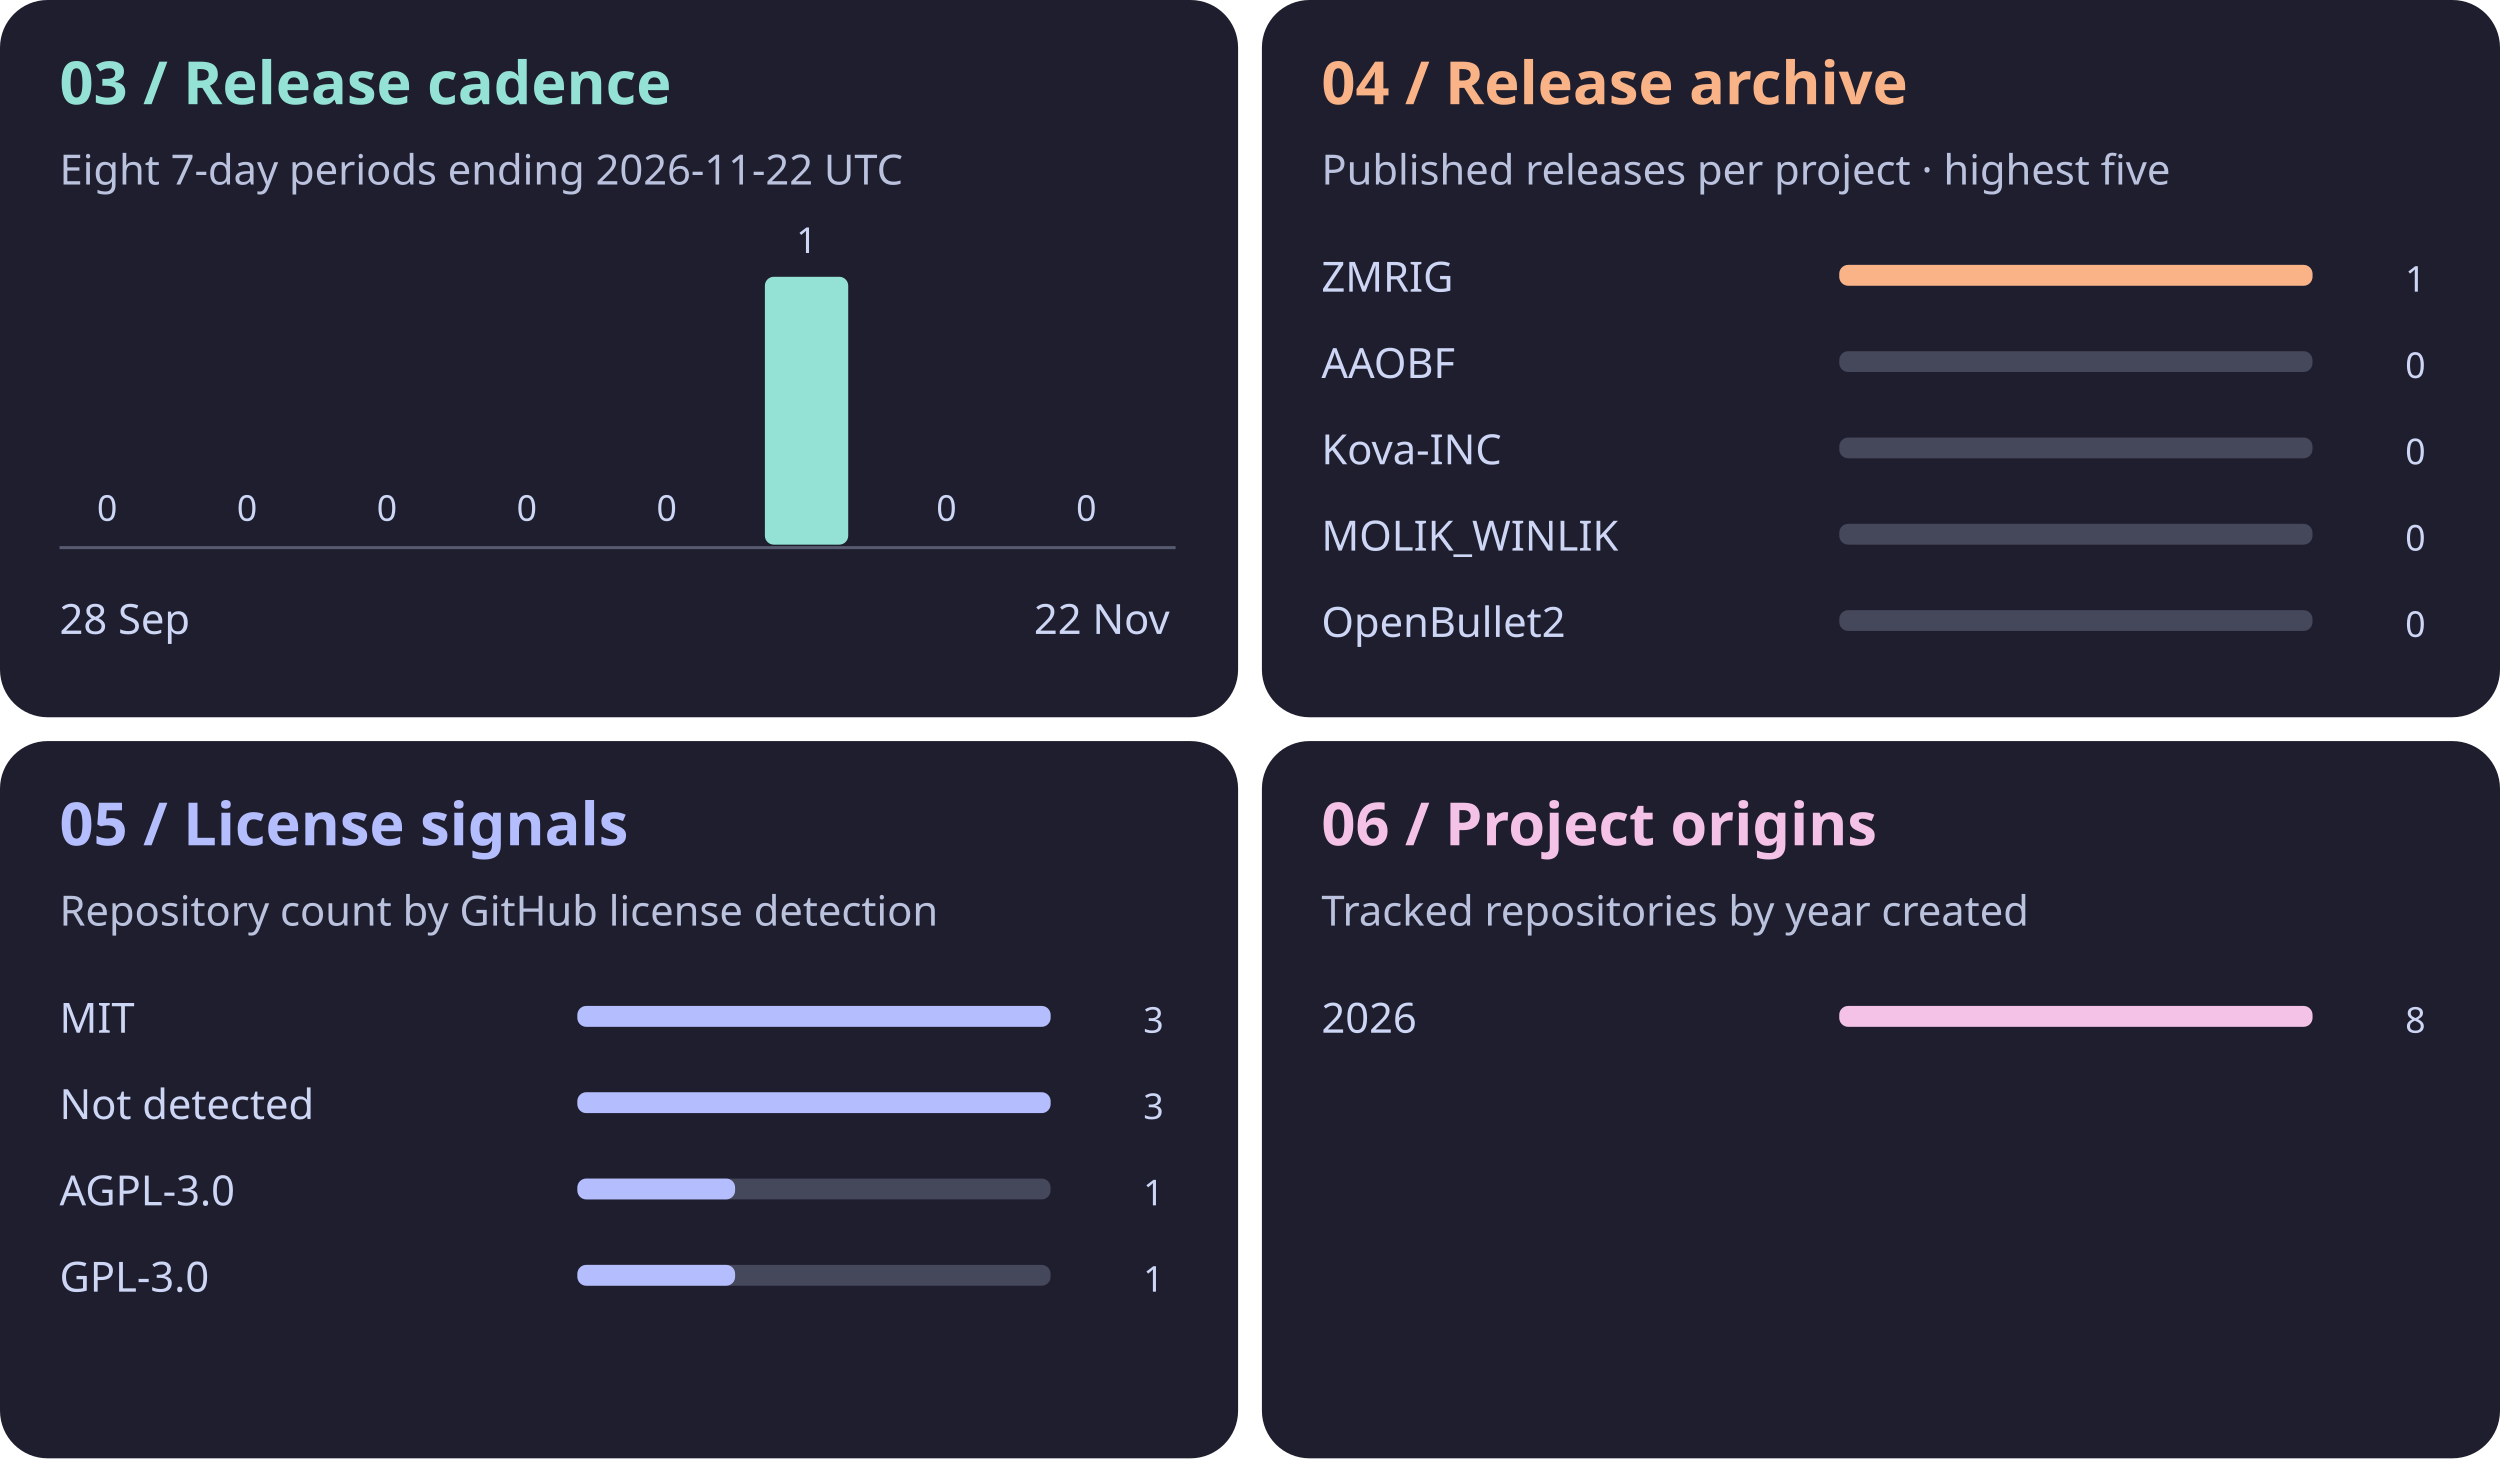
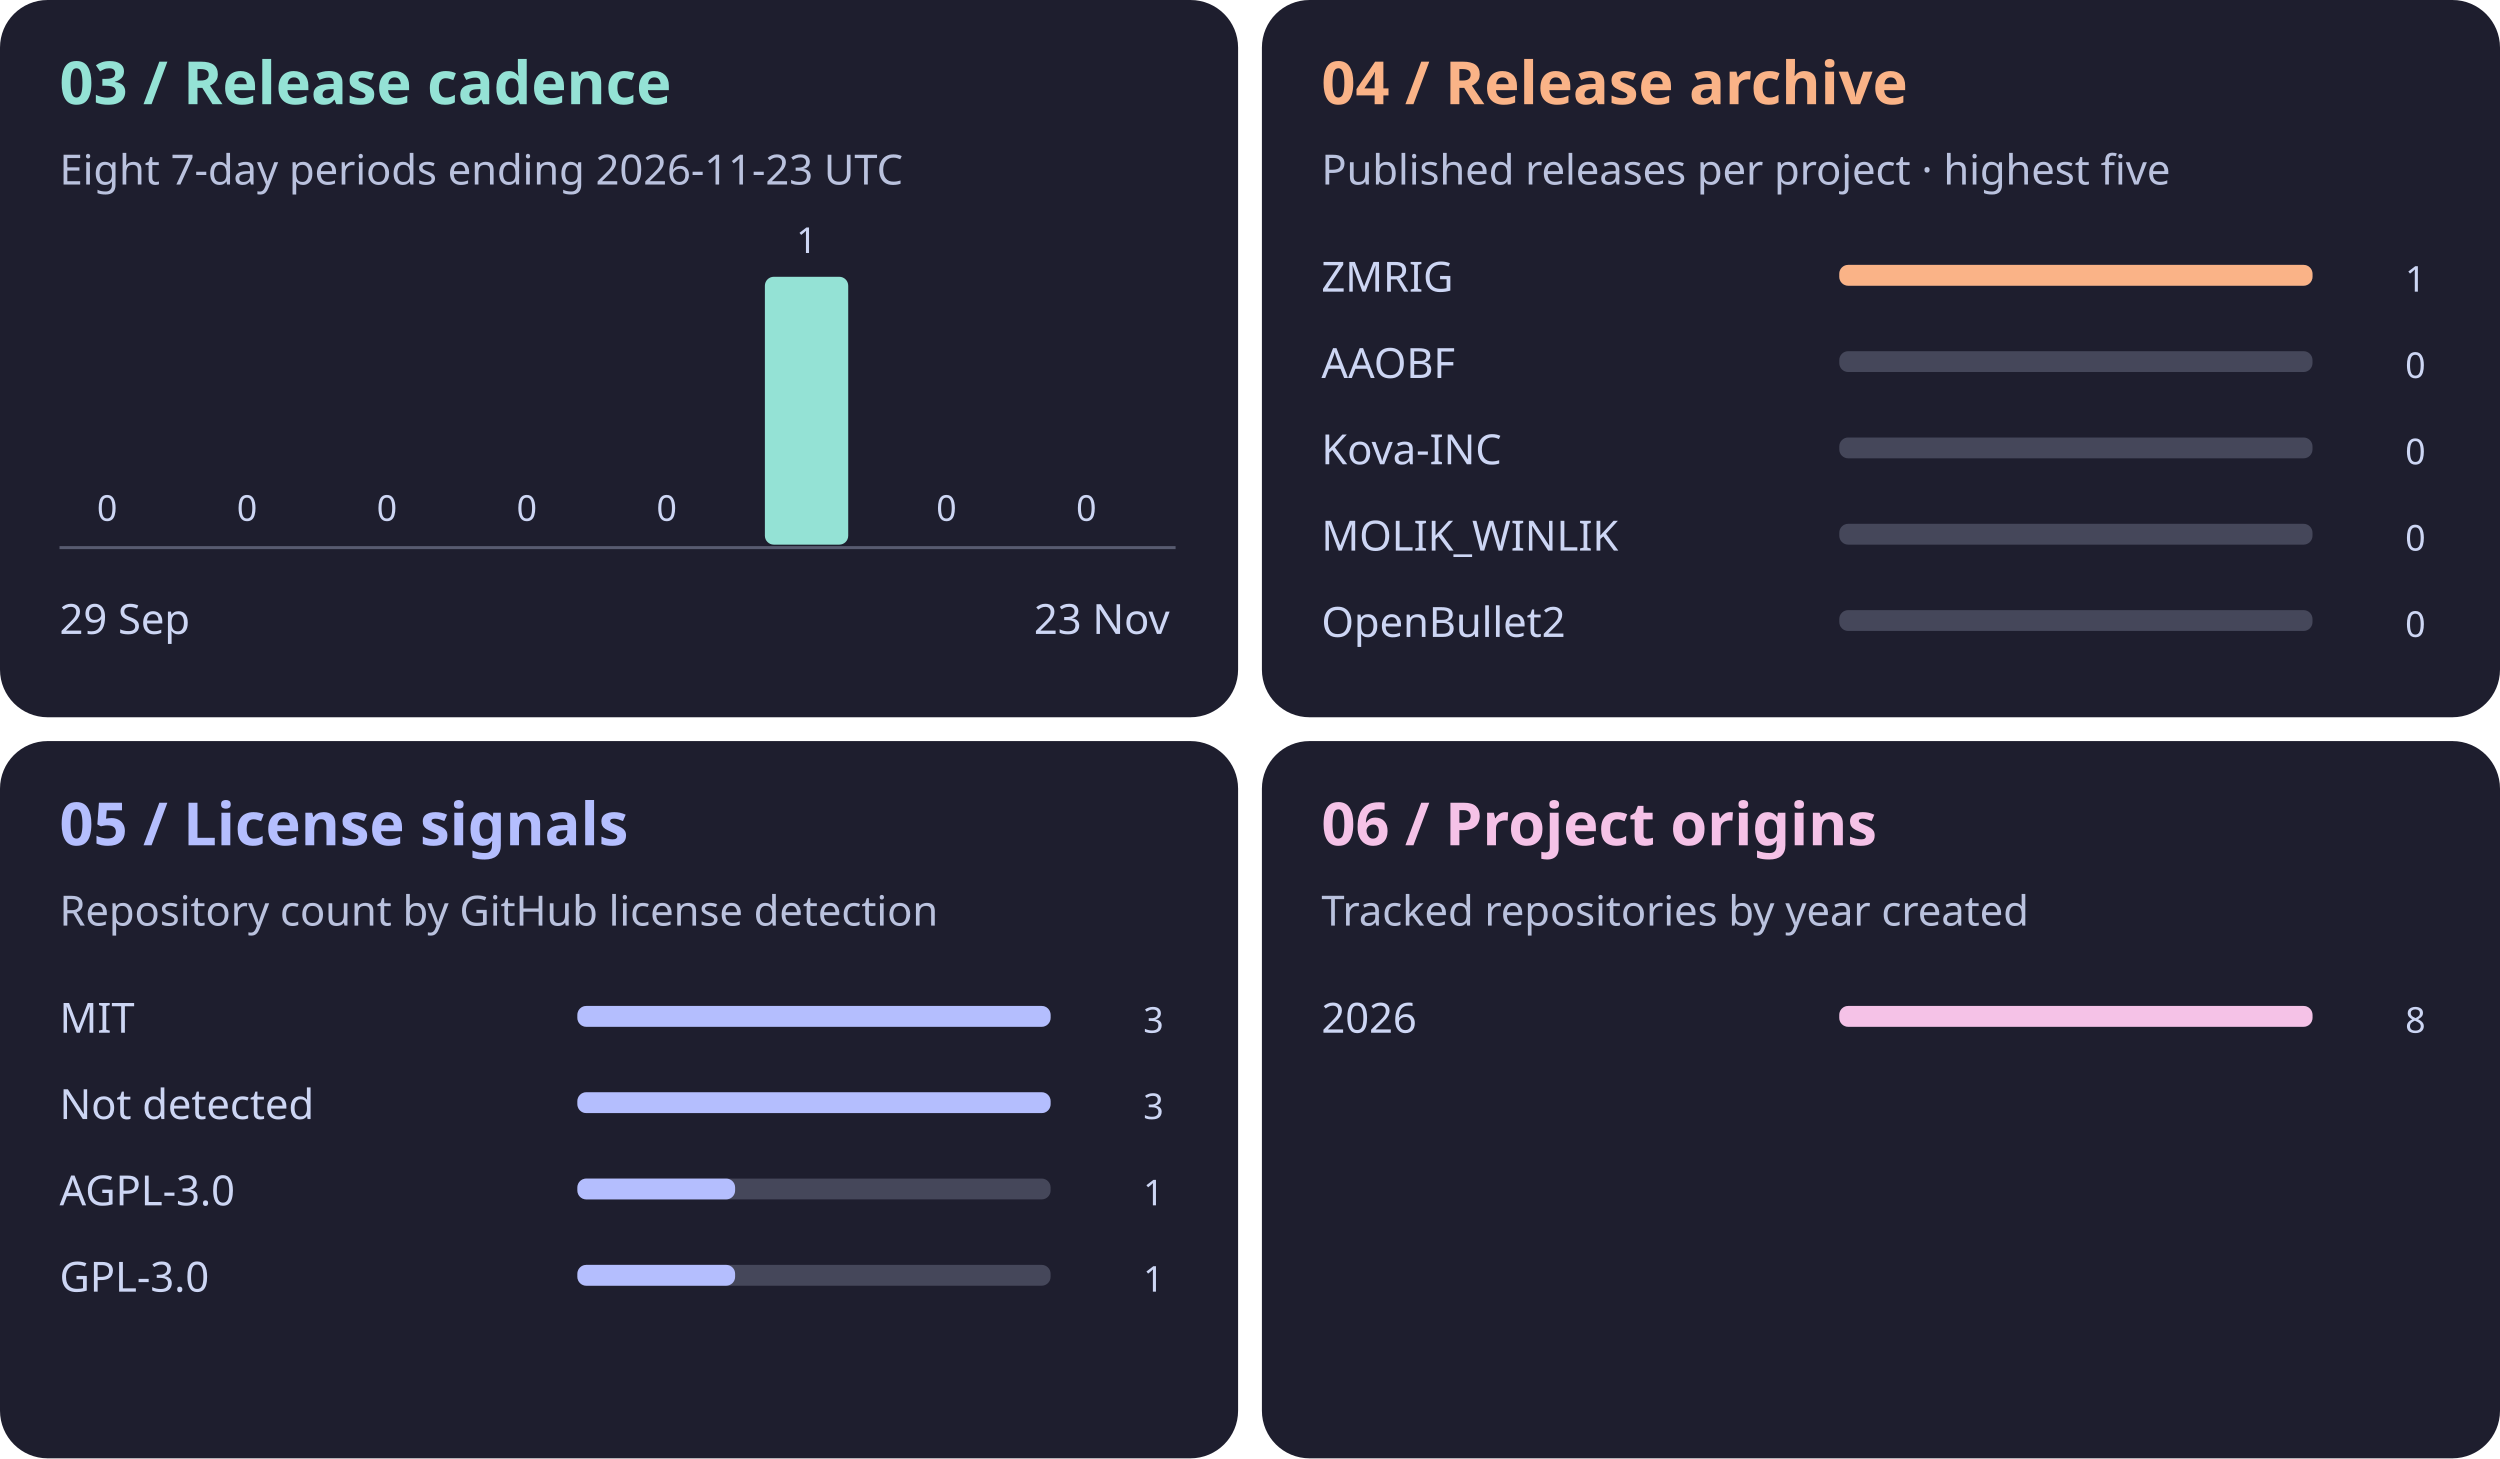
<svg xmlns="http://www.w3.org/2000/svg" viewBox="0 0 840 490" role="img" aria-labelledby="title">
  <g transform="translate(0 0)" font-family="system-ui,sans-serif" fill="#cdd6f4">
    <rect width="416" height="241" rx="16" fill="#1e1e2e" />
    <text x="20" y="35" font-size="20" font-weight="bold" fill="#94e2d5">03 / Release cadence</text>
-     <text x="20" y="62" font-size="14" fill="#bac2de">Eight 7-day periods ending 2026-11-22 UTC</text>
+     <text x="20" y="62" font-size="14" fill="#bac2de">Eight 7-day periods ending 2026-11-23 UTC</text>
    <rect x="22" y="183.0" width="28" height="0.0" rx="3" fill="#94e2d5" />
    <text x="36" y="175.0" text-anchor="middle">0</text>
    <rect x="69" y="183.0" width="28" height="0.0" rx="3" fill="#94e2d5" />
    <text x="83" y="175.0" text-anchor="middle">0</text>
    <rect x="116" y="183.0" width="28" height="0.0" rx="3" fill="#94e2d5" />
    <text x="130" y="175.0" text-anchor="middle">0</text>
    <rect x="163" y="183.0" width="28" height="0.0" rx="3" fill="#94e2d5" />
    <text x="177" y="175.0" text-anchor="middle">0</text>
    <rect x="210" y="183.0" width="28" height="0.0" rx="3" fill="#94e2d5" />
    <text x="224" y="175.0" text-anchor="middle">0</text>
    <rect x="257" y="93.0" width="28" height="90.0" rx="3" fill="#94e2d5" />
    <text x="271" y="85.0" text-anchor="middle">1</text>
    <rect x="304" y="183.0" width="28" height="0.0" rx="3" fill="#94e2d5" />
    <text x="318" y="175.0" text-anchor="middle">0</text>
    <rect x="351" y="183.0" width="28" height="0.0" rx="3" fill="#94e2d5" />
    <text x="365" y="175.0" text-anchor="middle">0</text>
    <path d="M20 184h375" stroke="#585b70" />
-     <text x="20" y="213" font-size="14">28 Sep</text>
-     <text x="393" y="213" text-anchor="end" font-size="14">22 Nov</text>
+     <text x="20" y="213" font-size="14">29 Sep</text>
+     <text x="393" y="213" text-anchor="end" font-size="14">23 Nov</text>
  </g>
  <g transform="translate(424 0)" font-family="system-ui,sans-serif" fill="#cdd6f4">
    <rect width="416" height="241" rx="16" fill="#1e1e2e" />
    <text x="20" y="35" font-size="20" font-weight="bold" fill="#fab387">04 / Release archive</text>
    <text x="20" y="62" font-size="14" fill="#bac2de">Published releases per project · highest five</text>
    <text x="20" y="98" font-size="14">ZMRIG</text>
    <rect x="194" y="89" width="159" height="7" rx="3" fill="#45475a" />
    <rect x="194" y="89" width="159.0" height="7" rx="3" fill="#fab387" />
    <text x="391" y="98" text-anchor="end">1</text>
    <text x="20" y="127" font-size="14">AAOBF</text>
    <rect x="194" y="118" width="159" height="7" rx="3" fill="#45475a" />
    <rect x="194" y="118" width="0.0" height="7" rx="3" fill="#fab387" />
    <text x="391" y="127" text-anchor="end">0</text>
    <text x="20" y="156" font-size="14">Kova-INC</text>
    <rect x="194" y="147" width="159" height="7" rx="3" fill="#45475a" />
    <rect x="194" y="147" width="0.0" height="7" rx="3" fill="#fab387" />
    <text x="391" y="156" text-anchor="end">0</text>
    <text x="20" y="185" font-size="14">MOLIK_WINLIK</text>
    <rect x="194" y="176" width="159" height="7" rx="3" fill="#45475a" />
    <rect x="194" y="176" width="0.0" height="7" rx="3" fill="#fab387" />
    <text x="391" y="185" text-anchor="end">0</text>
    <text x="20" y="214" font-size="14">OpenBullet2</text>
    <rect x="194" y="205" width="159" height="7" rx="3" fill="#45475a" />
    <rect x="194" y="205" width="0.0" height="7" rx="3" fill="#fab387" />
    <text x="391" y="214" text-anchor="end">0</text>
  </g>
  <g transform="translate(0 249)" font-family="system-ui,sans-serif" fill="#cdd6f4">
    <rect width="416" height="241" rx="16" fill="#1e1e2e" />
    <text x="20" y="35" font-size="20" font-weight="bold" fill="#b4befe">05 / License signals</text>
    <text x="20" y="62" font-size="14" fill="#bac2de">Repository count by GitHub license detection</text>
    <text x="20" y="98" font-size="14">MIT</text>
    <rect x="194" y="89" width="159" height="7" rx="3" fill="#45475a" />
    <rect x="194" y="89" width="159.0" height="7" rx="3" fill="#b4befe" />
    <text x="391" y="98" text-anchor="end">3</text>
    <text x="20" y="127" font-size="14">Not detected</text>
    <rect x="194" y="118" width="159" height="7" rx="3" fill="#45475a" />
    <rect x="194" y="118" width="159.0" height="7" rx="3" fill="#b4befe" />
    <text x="391" y="127" text-anchor="end">3</text>
    <text x="20" y="156" font-size="14">AGPL-3.0</text>
    <rect x="194" y="147" width="159" height="7" rx="3" fill="#45475a" />
    <rect x="194" y="147" width="53.0" height="7" rx="3" fill="#b4befe" />
    <text x="391" y="156" text-anchor="end">1</text>
    <text x="20" y="185" font-size="14">GPL-3.0</text>
    <rect x="194" y="176" width="159" height="7" rx="3" fill="#45475a" />
    <rect x="194" y="176" width="53.0" height="7" rx="3" fill="#b4befe" />
    <text x="391" y="185" text-anchor="end">1</text>
  </g>
  <g transform="translate(424 249)" font-family="system-ui,sans-serif" fill="#cdd6f4">
    <rect width="416" height="241" rx="16" fill="#1e1e2e" />
    <text x="20" y="35" font-size="20" font-weight="bold" fill="#f5c2e7">06 / Project origins</text>
    <text x="20" y="62" font-size="14" fill="#bac2de">Tracked repositories by year created</text>
    <text x="20" y="98" font-size="14">2026</text>
    <rect x="194" y="89" width="159" height="7" rx="3" fill="#45475a" />
    <rect x="194" y="89" width="159.0" height="7" rx="3" fill="#f5c2e7" />
    <text x="391" y="98" text-anchor="end">8</text>
  </g>
</svg>
